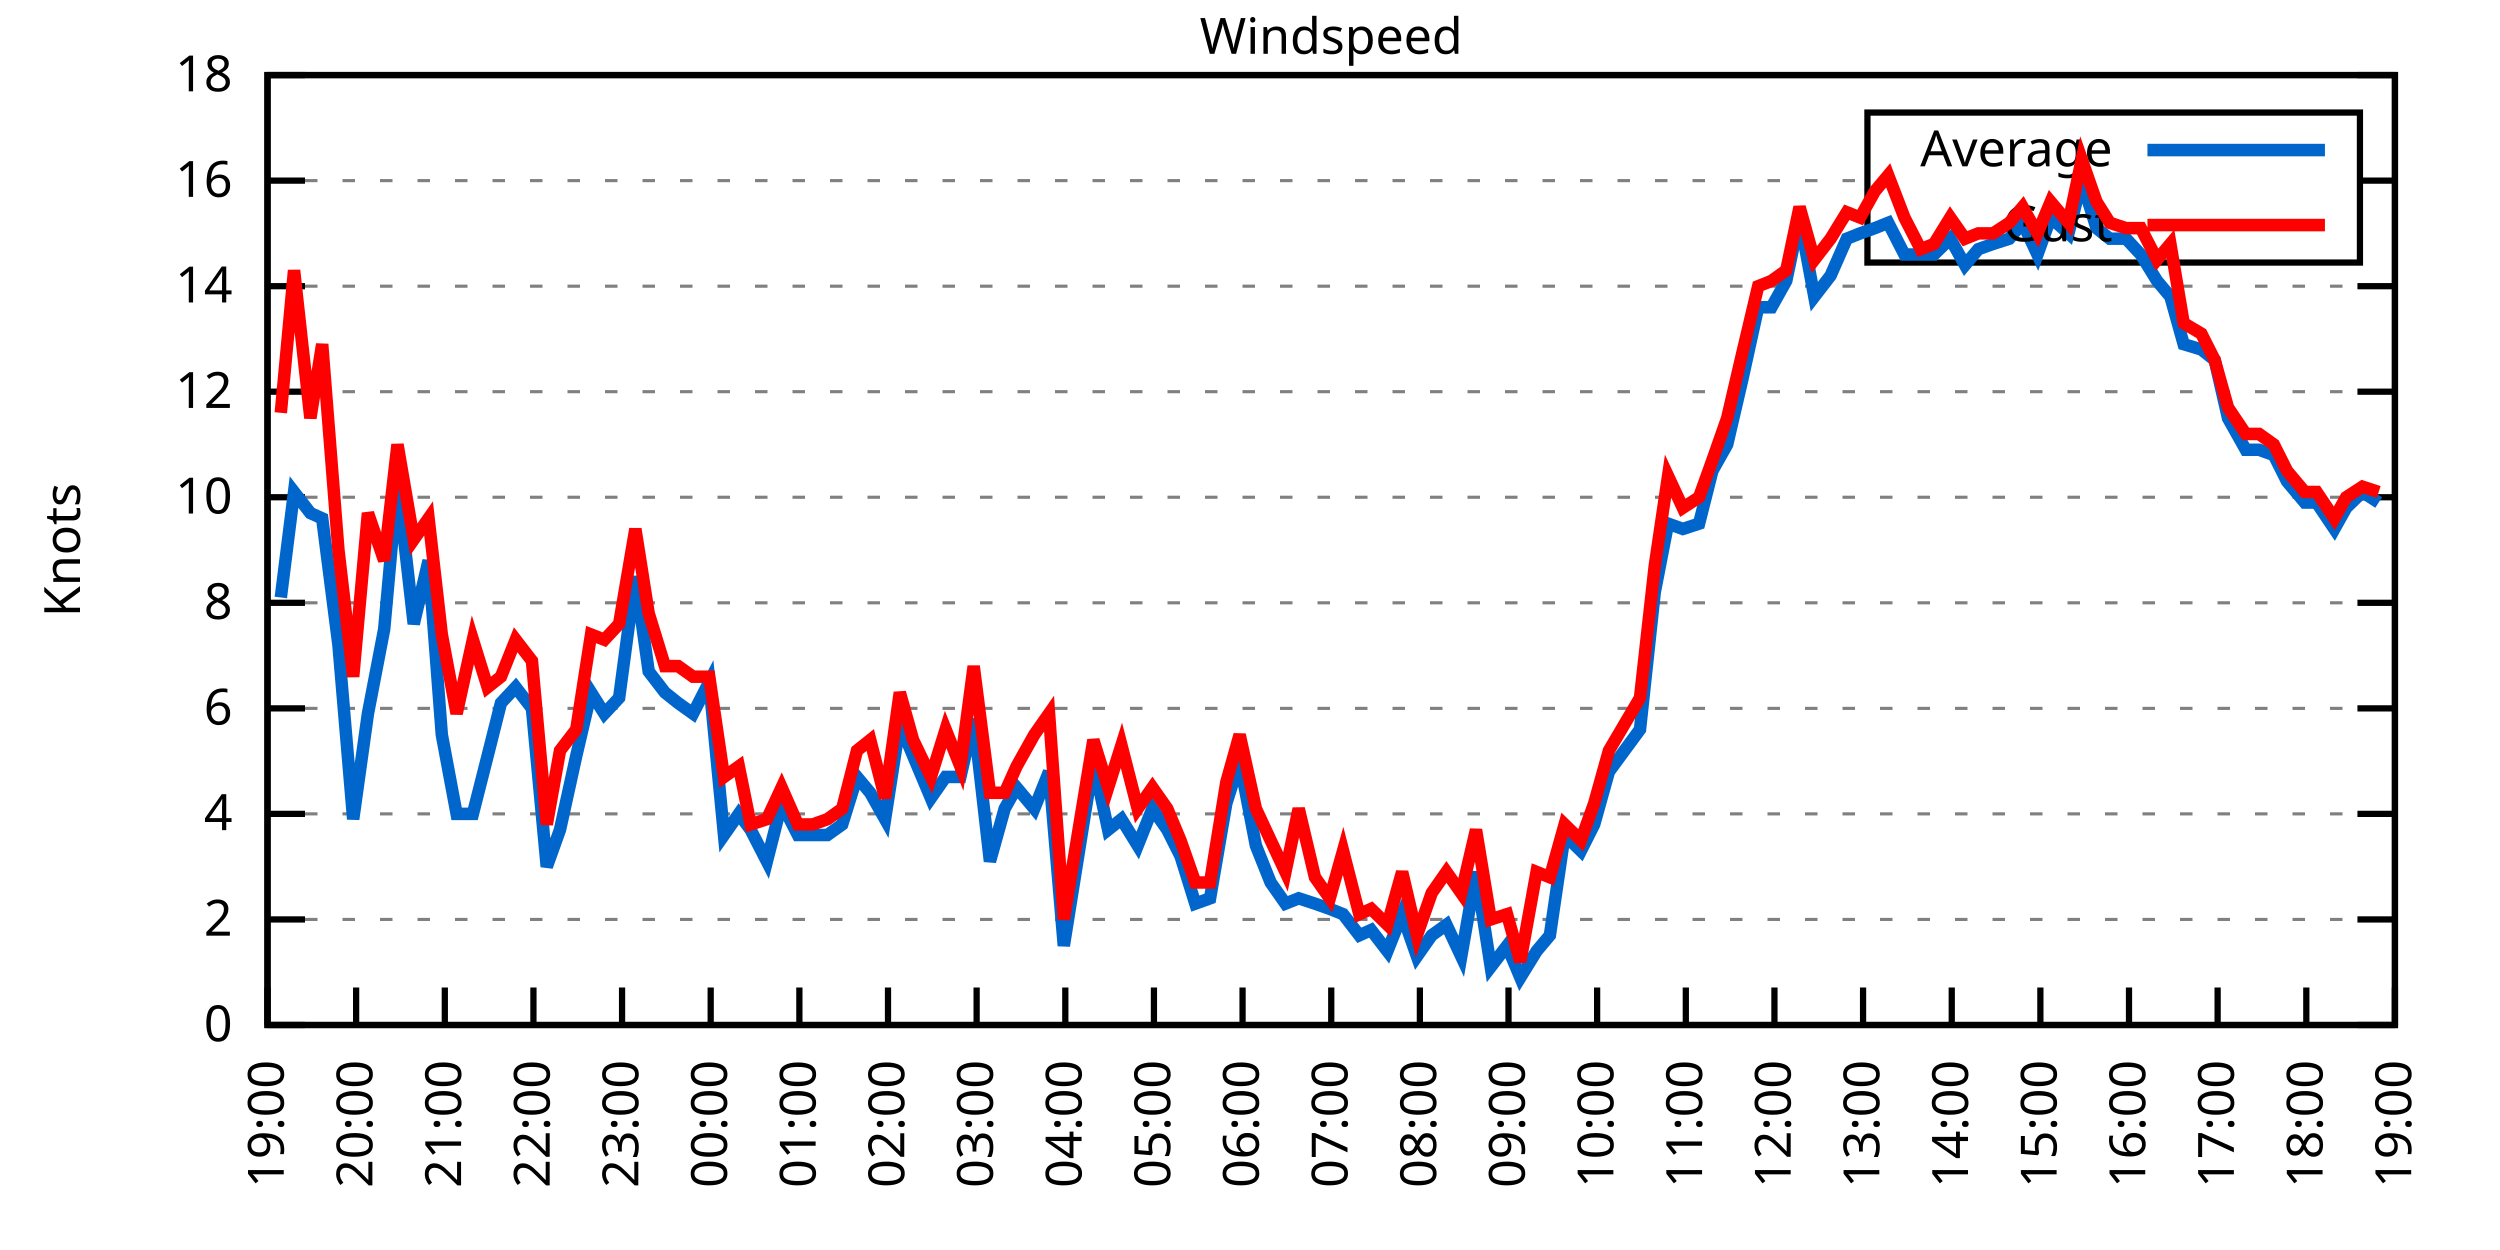
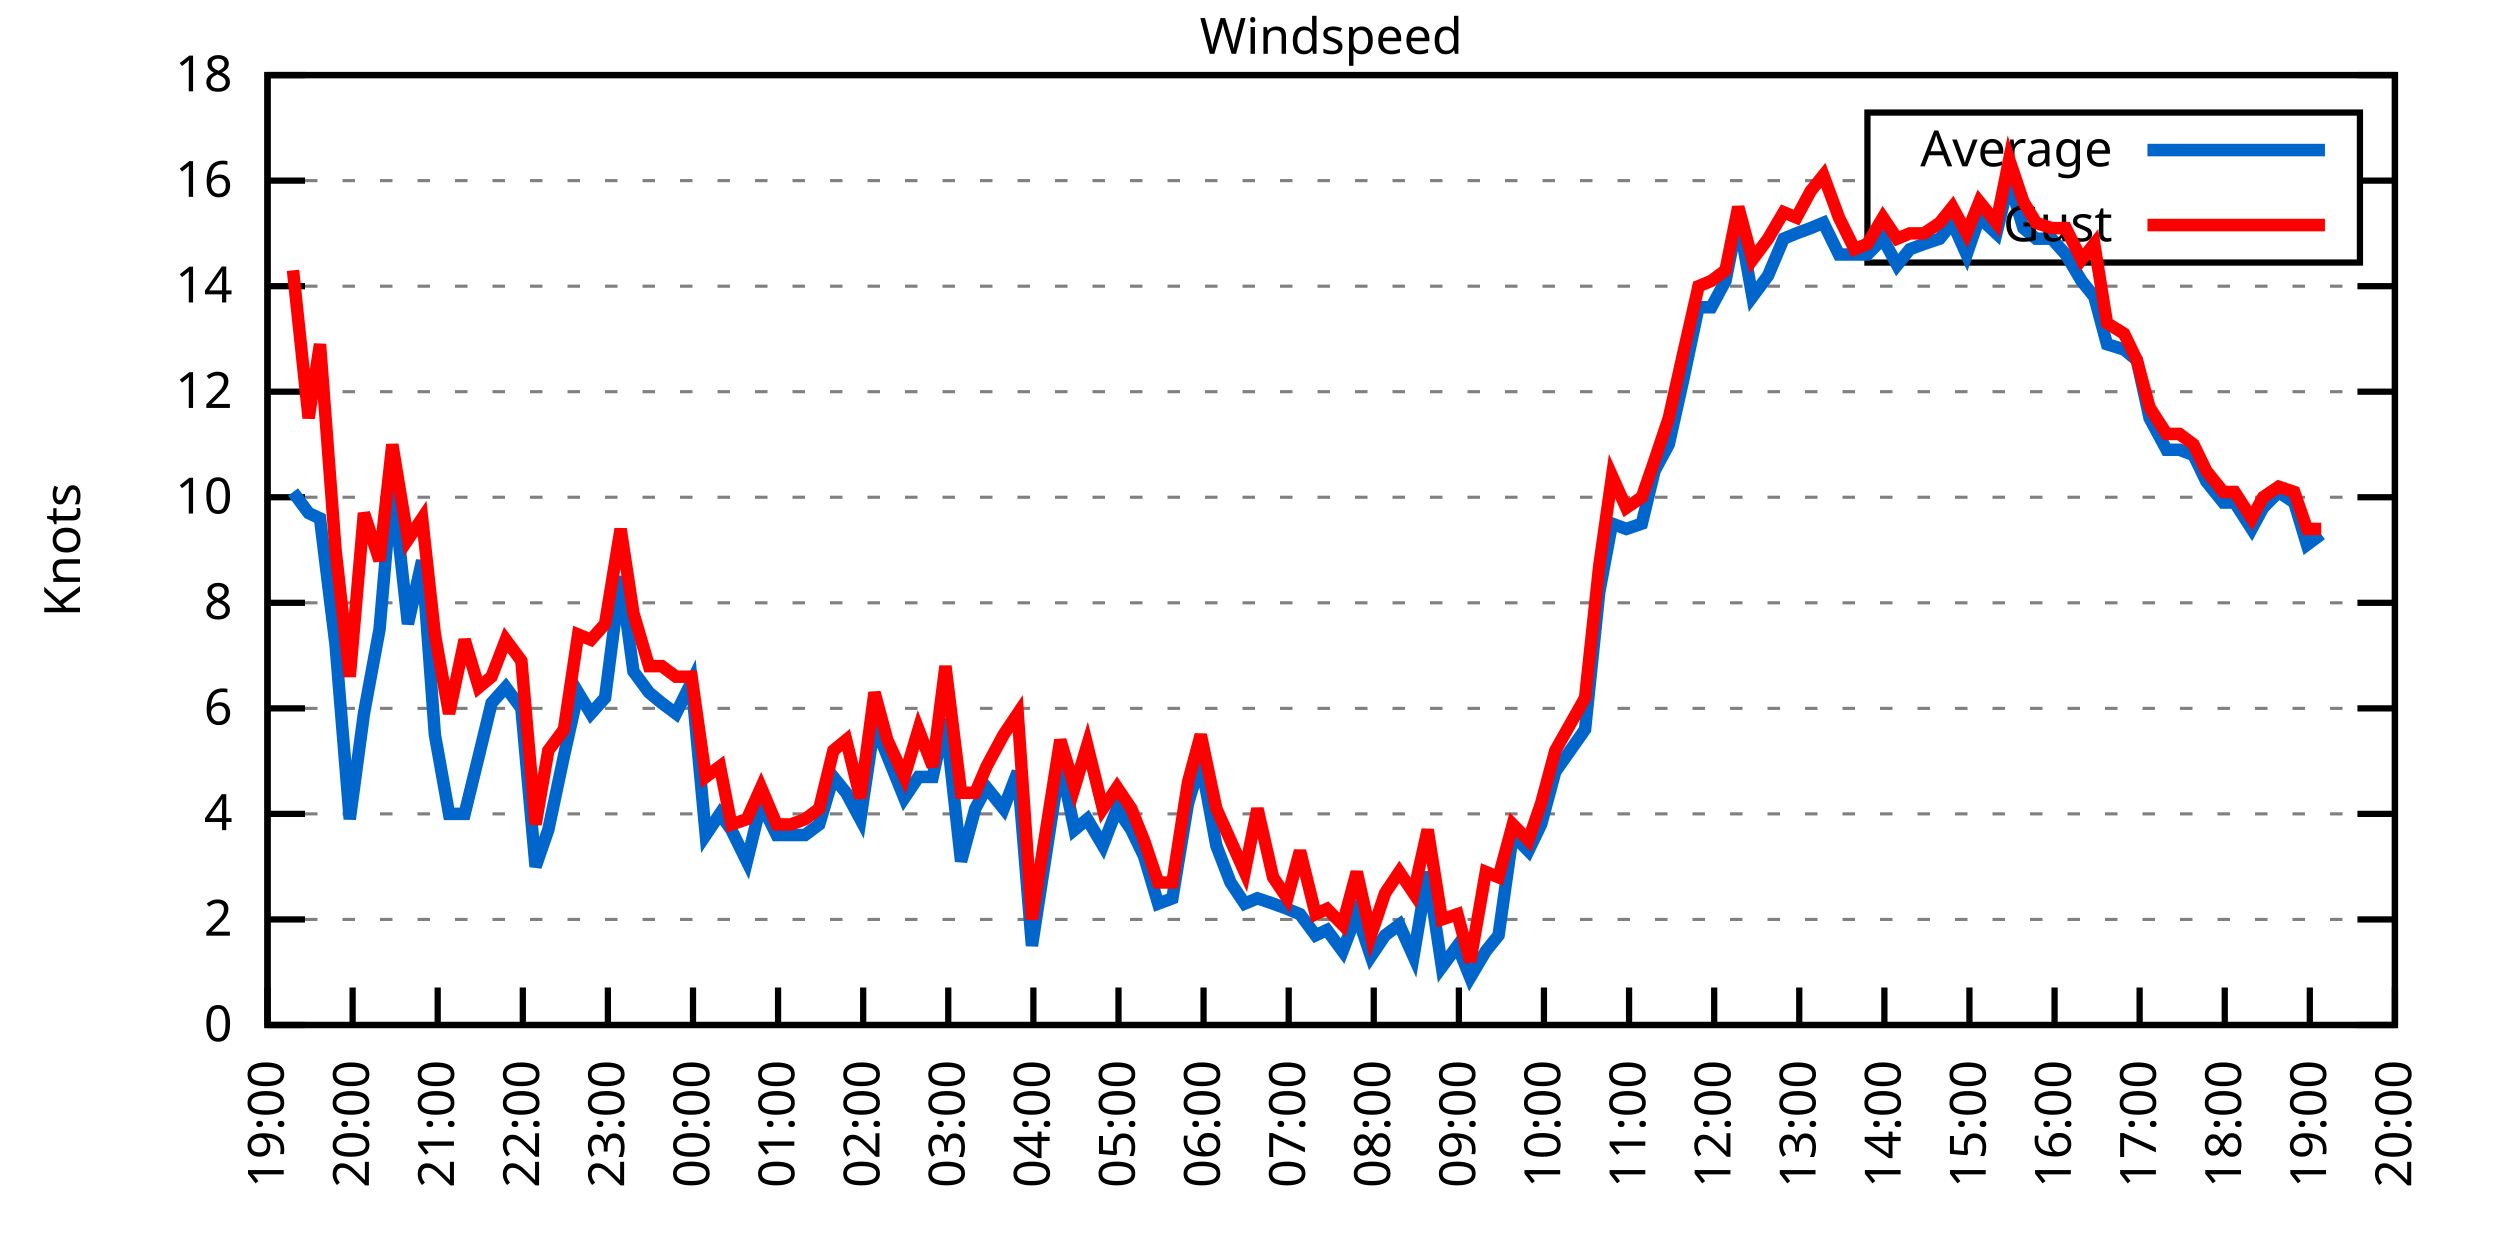
<svg xmlns="http://www.w3.org/2000/svg" xmlns:xlink="http://www.w3.org/1999/xlink" width="400" height="200" viewBox="0 0 400 200">
  <g id="gnuplot_canvas">
    <rect x="0" y="0" width="400" height="200" fill="none" />
    <defs>
      <circle id="gpDot" r="0.5" stroke-width="0.5" stroke="currentColor" />
      <path id="gpPt0" stroke-width="0.333" stroke="currentColor" d="M-1,0 h2 M0,-1 v2" />
      <path id="gpPt1" stroke-width="0.333" stroke="currentColor" d="M-1,-1 L1,1 M1,-1 L-1,1" />
      <path id="gpPt2" stroke-width="0.333" stroke="currentColor" d="M-1,0 L1,0 M0,-1 L0,1 M-1,-1 L1,1 M-1,1 L1,-1" />
      <rect id="gpPt3" stroke-width="0.333" stroke="currentColor" x="-1" y="-1" width="2" height="2" />
      <rect id="gpPt4" stroke-width="0.333" stroke="currentColor" fill="currentColor" x="-1" y="-1" width="2" height="2" />
      <circle id="gpPt5" stroke-width="0.333" stroke="currentColor" cx="0" cy="0" r="1" />
      <use xlink:href="#gpPt5" id="gpPt6" fill="currentColor" stroke="none" />
      <path id="gpPt7" stroke-width="0.333" stroke="currentColor" d="M0,-1.33 L-1.33,0.67 L1.33,0.67 z" />
      <use xlink:href="#gpPt7" id="gpPt8" fill="currentColor" stroke="none" />
      <use xlink:href="#gpPt7" id="gpPt9" stroke="currentColor" transform="rotate(180)" />
      <use xlink:href="#gpPt9" id="gpPt10" fill="currentColor" stroke="none" />
      <use xlink:href="#gpPt3" id="gpPt11" stroke="currentColor" transform="rotate(45)" />
      <use xlink:href="#gpPt11" id="gpPt12" fill="currentColor" stroke="none" />
      <path id="gpPt13" stroke-width="0.333" stroke="currentColor" d="M0,1.330 L1.265,0.411 L0.782,-1.067 L-0.782,-1.076 L-1.265,0.411 z" />
      <use xlink:href="#gpPt13" id="gpPt14" fill="currentColor" stroke="none" />
      <filter id="textbox" filterUnits="objectBoundingBox" x="0" y="0" height="1" width="1">
        <feFlood flood-color="white" flood-opacity="1" result="bgnd" />
        <feComposite in="SourceGraphic" in2="bgnd" operator="atop" />
      </filter>
      <filter id="greybox" filterUnits="objectBoundingBox" x="0" y="0" height="1" width="1">
        <feFlood flood-color="lightgrey" flood-opacity="1" result="grey" />
        <feComposite in="SourceGraphic" in2="grey" operator="atop" />
      </filter>
    </defs>
    <g fill="none" color="white" stroke="currentColor" stroke-width="1.00" stroke-linecap="butt" stroke-linejoin="miter">
</g>
    <g fill="none" color="black" stroke="currentColor" stroke-width="1.00" stroke-linecap="butt" stroke-linejoin="miter">
      <g stroke="none" shape-rendering="crispEdges">
        <polygon fill="rgb(255, 255, 255)" points="42.80,164.00 383.18,164.00 383.18,12.02 42.80,12.02 " />
      </g>
    </g>
    <g fill="none" color="black" stroke="currentColor" stroke-width="1.00" stroke-linecap="butt" stroke-linejoin="miter">
</g>
    <g fill="none" color="black" stroke="black" stroke-width="0.50" stroke-linecap="butt" stroke-linejoin="miter">
</g>
    <g fill="none" color="gray" stroke="currentColor" stroke-width="0.50" stroke-linecap="butt" stroke-linejoin="miter">
      <path stroke="gray" stroke-dasharray="2,4" class="gridline" d="M42.80,164.00 L383.19,164.00  " />
    </g>
    <g fill="none" color="gray" stroke="gray" stroke-width="1.00" stroke-linecap="butt" stroke-linejoin="miter">
</g>
    <g fill="none" color="black" stroke="currentColor" stroke-width="1.00" stroke-linecap="butt" stroke-linejoin="miter">
      <path stroke="black" d="M42.80,164.00 L48.80,164.00 M383.19,164.00 L377.19,164.00  " />
      <g transform="translate(37.20,166.60)" stroke="none" fill="black" font-family="Sans" font-size="8.00" text-anchor="end">
        <text>
          <tspan font-family="Sans"> 0</tspan>
        </text>
      </g>
    </g>
    <g fill="none" color="black" stroke="currentColor" stroke-width="1.00" stroke-linecap="butt" stroke-linejoin="miter">
</g>
    <g fill="none" color="black" stroke="black" stroke-width="0.50" stroke-linecap="butt" stroke-linejoin="miter">
</g>
    <g fill="none" color="gray" stroke="currentColor" stroke-width="0.50" stroke-linecap="butt" stroke-linejoin="miter">
      <path stroke="gray" stroke-dasharray="2,4" class="gridline" d="M42.80,147.11 L383.19,147.11  " />
    </g>
    <g fill="none" color="gray" stroke="gray" stroke-width="1.00" stroke-linecap="butt" stroke-linejoin="miter">
</g>
    <g fill="none" color="black" stroke="currentColor" stroke-width="1.00" stroke-linecap="butt" stroke-linejoin="miter">
      <path stroke="black" d="M42.80,147.11 L48.80,147.11 M383.19,147.11 L377.19,147.11  " />
      <g transform="translate(37.20,149.71)" stroke="none" fill="black" font-family="Sans" font-size="8.00" text-anchor="end">
        <text>
          <tspan font-family="Sans"> 2</tspan>
        </text>
      </g>
    </g>
    <g fill="none" color="black" stroke="currentColor" stroke-width="1.00" stroke-linecap="butt" stroke-linejoin="miter">
</g>
    <g fill="none" color="black" stroke="black" stroke-width="0.50" stroke-linecap="butt" stroke-linejoin="miter">
</g>
    <g fill="none" color="gray" stroke="currentColor" stroke-width="0.50" stroke-linecap="butt" stroke-linejoin="miter">
      <path stroke="gray" stroke-dasharray="2,4" class="gridline" d="M42.80,130.22 L383.19,130.22  " />
    </g>
    <g fill="none" color="gray" stroke="gray" stroke-width="1.00" stroke-linecap="butt" stroke-linejoin="miter">
</g>
    <g fill="none" color="black" stroke="currentColor" stroke-width="1.00" stroke-linecap="butt" stroke-linejoin="miter">
      <path stroke="black" d="M42.80,130.22 L48.80,130.22 M383.19,130.22 L377.19,130.22  " />
      <g transform="translate(37.20,132.82)" stroke="none" fill="black" font-family="Sans" font-size="8.00" text-anchor="end">
        <text>
          <tspan font-family="Sans"> 4</tspan>
        </text>
      </g>
    </g>
    <g fill="none" color="black" stroke="currentColor" stroke-width="1.00" stroke-linecap="butt" stroke-linejoin="miter">
</g>
    <g fill="none" color="black" stroke="black" stroke-width="0.50" stroke-linecap="butt" stroke-linejoin="miter">
</g>
    <g fill="none" color="gray" stroke="currentColor" stroke-width="0.50" stroke-linecap="butt" stroke-linejoin="miter">
      <path stroke="gray" stroke-dasharray="2,4" class="gridline" d="M42.80,113.34 L383.19,113.34  " />
    </g>
    <g fill="none" color="gray" stroke="gray" stroke-width="1.00" stroke-linecap="butt" stroke-linejoin="miter">
</g>
    <g fill="none" color="black" stroke="currentColor" stroke-width="1.00" stroke-linecap="butt" stroke-linejoin="miter">
      <path stroke="black" d="M42.80,113.34 L48.80,113.34 M383.19,113.34 L377.19,113.34  " />
      <g transform="translate(37.20,115.94)" stroke="none" fill="black" font-family="Sans" font-size="8.00" text-anchor="end">
        <text>
          <tspan font-family="Sans"> 6</tspan>
        </text>
      </g>
    </g>
    <g fill="none" color="black" stroke="currentColor" stroke-width="1.00" stroke-linecap="butt" stroke-linejoin="miter">
</g>
    <g fill="none" color="black" stroke="black" stroke-width="0.50" stroke-linecap="butt" stroke-linejoin="miter">
</g>
    <g fill="none" color="gray" stroke="currentColor" stroke-width="0.50" stroke-linecap="butt" stroke-linejoin="miter">
      <path stroke="gray" stroke-dasharray="2,4" class="gridline" d="M42.80,96.45 L383.19,96.45  " />
    </g>
    <g fill="none" color="gray" stroke="gray" stroke-width="1.00" stroke-linecap="butt" stroke-linejoin="miter">
</g>
    <g fill="none" color="black" stroke="currentColor" stroke-width="1.00" stroke-linecap="butt" stroke-linejoin="miter">
      <path stroke="black" d="M42.80,96.45 L48.80,96.45 M383.19,96.45 L377.19,96.45  " />
      <g transform="translate(37.20,99.05)" stroke="none" fill="black" font-family="Sans" font-size="8.00" text-anchor="end">
        <text>
          <tspan font-family="Sans"> 8</tspan>
        </text>
      </g>
    </g>
    <g fill="none" color="black" stroke="currentColor" stroke-width="1.00" stroke-linecap="butt" stroke-linejoin="miter">
</g>
    <g fill="none" color="black" stroke="black" stroke-width="0.50" stroke-linecap="butt" stroke-linejoin="miter">
</g>
    <g fill="none" color="gray" stroke="currentColor" stroke-width="0.50" stroke-linecap="butt" stroke-linejoin="miter">
      <path stroke="gray" stroke-dasharray="2,4" class="gridline" d="M42.80,79.56 L383.19,79.56  " />
    </g>
    <g fill="none" color="gray" stroke="gray" stroke-width="1.00" stroke-linecap="butt" stroke-linejoin="miter">
</g>
    <g fill="none" color="black" stroke="currentColor" stroke-width="1.00" stroke-linecap="butt" stroke-linejoin="miter">
      <path stroke="black" d="M42.80,79.56 L48.80,79.56 M383.19,79.56 L377.19,79.56  " />
      <g transform="translate(37.20,82.16)" stroke="none" fill="black" font-family="Sans" font-size="8.00" text-anchor="end">
        <text>
          <tspan font-family="Sans"> 10</tspan>
        </text>
      </g>
    </g>
    <g fill="none" color="black" stroke="currentColor" stroke-width="1.00" stroke-linecap="butt" stroke-linejoin="miter">
</g>
    <g fill="none" color="black" stroke="black" stroke-width="0.50" stroke-linecap="butt" stroke-linejoin="miter">
</g>
    <g fill="none" color="gray" stroke="currentColor" stroke-width="0.50" stroke-linecap="butt" stroke-linejoin="miter">
      <path stroke="gray" stroke-dasharray="2,4" class="gridline" d="M42.80,62.67 L383.19,62.67  " />
    </g>
    <g fill="none" color="gray" stroke="gray" stroke-width="1.00" stroke-linecap="butt" stroke-linejoin="miter">
</g>
    <g fill="none" color="black" stroke="currentColor" stroke-width="1.00" stroke-linecap="butt" stroke-linejoin="miter">
      <path stroke="black" d="M42.80,62.67 L48.80,62.67 M383.19,62.67 L377.19,62.67  " />
      <g transform="translate(37.20,65.27)" stroke="none" fill="black" font-family="Sans" font-size="8.00" text-anchor="end">
        <text>
          <tspan font-family="Sans"> 12</tspan>
        </text>
      </g>
    </g>
    <g fill="none" color="black" stroke="currentColor" stroke-width="1.00" stroke-linecap="butt" stroke-linejoin="miter">
</g>
    <g fill="none" color="black" stroke="black" stroke-width="0.50" stroke-linecap="butt" stroke-linejoin="miter">
</g>
    <g fill="none" color="gray" stroke="currentColor" stroke-width="0.50" stroke-linecap="butt" stroke-linejoin="miter">
      <path stroke="gray" stroke-dasharray="2,4" class="gridline" d="M42.80,45.79 L383.19,45.79  " />
    </g>
    <g fill="none" color="gray" stroke="gray" stroke-width="1.00" stroke-linecap="butt" stroke-linejoin="miter">
</g>
    <g fill="none" color="black" stroke="currentColor" stroke-width="1.00" stroke-linecap="butt" stroke-linejoin="miter">
      <path stroke="black" d="M42.80,45.79 L48.80,45.79 M383.19,45.79 L377.19,45.79  " />
      <g transform="translate(37.20,48.39)" stroke="none" fill="black" font-family="Sans" font-size="8.00" text-anchor="end">
        <text>
          <tspan font-family="Sans"> 14</tspan>
        </text>
      </g>
    </g>
    <g fill="none" color="black" stroke="currentColor" stroke-width="1.00" stroke-linecap="butt" stroke-linejoin="miter">
</g>
    <g fill="none" color="black" stroke="black" stroke-width="0.50" stroke-linecap="butt" stroke-linejoin="miter">
</g>
    <g fill="none" color="gray" stroke="currentColor" stroke-width="0.50" stroke-linecap="butt" stroke-linejoin="miter">
      <path stroke="gray" stroke-dasharray="2,4" class="gridline" d="M42.80,28.90 L298.79,28.90 M377.59,28.90 L383.19,28.90  " />
    </g>
    <g fill="none" color="gray" stroke="gray" stroke-width="1.00" stroke-linecap="butt" stroke-linejoin="miter">
</g>
    <g fill="none" color="black" stroke="currentColor" stroke-width="1.00" stroke-linecap="butt" stroke-linejoin="miter">
      <path stroke="black" d="M42.80,28.90 L48.80,28.90 M383.19,28.90 L377.19,28.90  " />
      <g transform="translate(37.20,31.50)" stroke="none" fill="black" font-family="Sans" font-size="8.00" text-anchor="end">
        <text>
          <tspan font-family="Sans"> 16</tspan>
        </text>
      </g>
    </g>
    <g fill="none" color="black" stroke="currentColor" stroke-width="1.00" stroke-linecap="butt" stroke-linejoin="miter">
</g>
    <g fill="none" color="black" stroke="black" stroke-width="0.50" stroke-linecap="butt" stroke-linejoin="miter">
</g>
    <g fill="none" color="gray" stroke="currentColor" stroke-width="0.50" stroke-linecap="butt" stroke-linejoin="miter">
      <path stroke="gray" stroke-dasharray="2,4" class="gridline" d="M42.80,12.01 L383.19,12.01  " />
    </g>
    <g fill="none" color="gray" stroke="gray" stroke-width="1.00" stroke-linecap="butt" stroke-linejoin="miter">
</g>
    <g fill="none" color="black" stroke="currentColor" stroke-width="1.00" stroke-linecap="butt" stroke-linejoin="miter">
      <path stroke="black" d="M42.80,12.01 L48.80,12.01 M383.19,12.01 L377.19,12.01  " />
      <g transform="translate(37.20,14.61)" stroke="none" fill="black" font-family="Sans" font-size="8.00" text-anchor="end">
        <text>
          <tspan font-family="Sans"> 18</tspan>
        </text>
      </g>
    </g>
    <g fill="none" color="black" stroke="currentColor" stroke-width="1.00" stroke-linecap="butt" stroke-linejoin="miter">
      <path stroke="black" d="M42.80,164.00 L42.80,158.00  " />
      <g transform="translate(45.40,169.60) rotate(270.00)" stroke="none" fill="black" font-family="Sans" font-size="8.00" text-anchor="end">
        <text>
          <tspan font-family="Sans">19:00</tspan>
        </text>
      </g>
    </g>
    <g fill="none" color="black" stroke="currentColor" stroke-width="1.00" stroke-linecap="butt" stroke-linejoin="miter">
-       <path stroke="black" d="M56.98,164.00 L56.98,158.00  " />
-       <g transform="translate(59.58,169.60) rotate(270.00)" stroke="none" fill="black" font-family="Sans" font-size="8.00" text-anchor="end">
+       <path stroke="black" d="M56.42,164.00 L56.42,158.00  " />
+       <g transform="translate(59.02,169.60) rotate(270.00)" stroke="none" fill="black" font-family="Sans" font-size="8.00" text-anchor="end">
        <text>
          <tspan font-family="Sans">20:00</tspan>
        </text>
      </g>
    </g>
    <g fill="none" color="black" stroke="currentColor" stroke-width="1.00" stroke-linecap="butt" stroke-linejoin="miter">
-       <path stroke="black" d="M71.17,164.00 L71.17,158.00  " />
-       <g transform="translate(73.77,169.60) rotate(270.00)" stroke="none" fill="black" font-family="Sans" font-size="8.00" text-anchor="end">
+       <path stroke="black" d="M70.03,164.00 L70.03,158.00  " />
+       <g transform="translate(72.63,169.60) rotate(270.00)" stroke="none" fill="black" font-family="Sans" font-size="8.00" text-anchor="end">
        <text>
          <tspan font-family="Sans">21:00</tspan>
        </text>
      </g>
    </g>
    <g fill="none" color="black" stroke="currentColor" stroke-width="1.00" stroke-linecap="butt" stroke-linejoin="miter">
-       <path stroke="black" d="M85.35,164.00 L85.35,158.00  " />
-       <g transform="translate(87.95,169.60) rotate(270.00)" stroke="none" fill="black" font-family="Sans" font-size="8.00" text-anchor="end">
+       <path stroke="black" d="M83.65,164.00 L83.65,158.00  " />
+       <g transform="translate(86.25,169.60) rotate(270.00)" stroke="none" fill="black" font-family="Sans" font-size="8.00" text-anchor="end">
        <text>
          <tspan font-family="Sans">22:00</tspan>
        </text>
      </g>
    </g>
    <g fill="none" color="black" stroke="currentColor" stroke-width="1.00" stroke-linecap="butt" stroke-linejoin="miter">
-       <path stroke="black" d="M99.53,164.00 L99.53,158.00  " />
-       <g transform="translate(102.13,169.60) rotate(270.00)" stroke="none" fill="black" font-family="Sans" font-size="8.00" text-anchor="end">
+       <path stroke="black" d="M97.26,164.00 L97.26,158.00  " />
+       <g transform="translate(99.86,169.60) rotate(270.00)" stroke="none" fill="black" font-family="Sans" font-size="8.00" text-anchor="end">
        <text>
          <tspan font-family="Sans">23:00</tspan>
        </text>
      </g>
    </g>
    <g fill="none" color="black" stroke="currentColor" stroke-width="1.00" stroke-linecap="butt" stroke-linejoin="miter">
-       <path stroke="black" d="M113.71,164.00 L113.71,158.00  " />
-       <g transform="translate(116.31,169.60) rotate(270.00)" stroke="none" fill="black" font-family="Sans" font-size="8.00" text-anchor="end">
+       <path stroke="black" d="M110.88,164.00 L110.88,158.00  " />
+       <g transform="translate(113.48,169.60) rotate(270.00)" stroke="none" fill="black" font-family="Sans" font-size="8.00" text-anchor="end">
        <text>
          <tspan font-family="Sans">00:00</tspan>
        </text>
      </g>
    </g>
    <g fill="none" color="black" stroke="currentColor" stroke-width="1.00" stroke-linecap="butt" stroke-linejoin="miter">
-       <path stroke="black" d="M127.90,164.00 L127.90,158.00  " />
-       <g transform="translate(130.50,169.60) rotate(270.00)" stroke="none" fill="black" font-family="Sans" font-size="8.00" text-anchor="end">
+       <path stroke="black" d="M124.49,164.00 L124.49,158.00  " />
+       <g transform="translate(127.09,169.60) rotate(270.00)" stroke="none" fill="black" font-family="Sans" font-size="8.00" text-anchor="end">
        <text>
          <tspan font-family="Sans">01:00</tspan>
        </text>
      </g>
    </g>
    <g fill="none" color="black" stroke="currentColor" stroke-width="1.00" stroke-linecap="butt" stroke-linejoin="miter">
-       <path stroke="black" d="M142.08,164.00 L142.08,158.00  " />
-       <g transform="translate(144.68,169.60) rotate(270.00)" stroke="none" fill="black" font-family="Sans" font-size="8.00" text-anchor="end">
+       <path stroke="black" d="M138.11,164.00 L138.11,158.00  " />
+       <g transform="translate(140.71,169.60) rotate(270.00)" stroke="none" fill="black" font-family="Sans" font-size="8.00" text-anchor="end">
        <text>
          <tspan font-family="Sans">02:00</tspan>
        </text>
      </g>
    </g>
    <g fill="none" color="black" stroke="currentColor" stroke-width="1.00" stroke-linecap="butt" stroke-linejoin="miter">
-       <path stroke="black" d="M156.26,164.00 L156.26,158.00  " />
-       <g transform="translate(158.86,169.60) rotate(270.00)" stroke="none" fill="black" font-family="Sans" font-size="8.00" text-anchor="end">
+       <path stroke="black" d="M151.72,164.00 L151.72,158.00  " />
+       <g transform="translate(154.32,169.60) rotate(270.00)" stroke="none" fill="black" font-family="Sans" font-size="8.00" text-anchor="end">
        <text>
          <tspan font-family="Sans">03:00</tspan>
        </text>
      </g>
    </g>
    <g fill="none" color="black" stroke="currentColor" stroke-width="1.00" stroke-linecap="butt" stroke-linejoin="miter">
-       <path stroke="black" d="M170.45,164.00 L170.45,158.00  " />
-       <g transform="translate(173.05,169.60) rotate(270.00)" stroke="none" fill="black" font-family="Sans" font-size="8.00" text-anchor="end">
+       <path stroke="black" d="M165.34,164.00 L165.34,158.00  " />
+       <g transform="translate(167.94,169.60) rotate(270.00)" stroke="none" fill="black" font-family="Sans" font-size="8.00" text-anchor="end">
        <text>
          <tspan font-family="Sans">04:00</tspan>
        </text>
      </g>
    </g>
    <g fill="none" color="black" stroke="currentColor" stroke-width="1.00" stroke-linecap="butt" stroke-linejoin="miter">
-       <path stroke="black" d="M184.63,164.00 L184.63,158.00  " />
-       <g transform="translate(187.23,169.60) rotate(270.00)" stroke="none" fill="black" font-family="Sans" font-size="8.00" text-anchor="end">
+       <path stroke="black" d="M178.96,164.00 L178.96,158.00  " />
+       <g transform="translate(181.56,169.60) rotate(270.00)" stroke="none" fill="black" font-family="Sans" font-size="8.00" text-anchor="end">
        <text>
          <tspan font-family="Sans">05:00</tspan>
        </text>
      </g>
    </g>
    <g fill="none" color="black" stroke="currentColor" stroke-width="1.00" stroke-linecap="butt" stroke-linejoin="miter">
-       <path stroke="black" d="M198.81,164.00 L198.81,158.00  " />
-       <g transform="translate(201.41,169.60) rotate(270.00)" stroke="none" fill="black" font-family="Sans" font-size="8.00" text-anchor="end">
+       <path stroke="black" d="M192.57,164.00 L192.57,158.00  " />
+       <g transform="translate(195.17,169.60) rotate(270.00)" stroke="none" fill="black" font-family="Sans" font-size="8.00" text-anchor="end">
        <text>
          <tspan font-family="Sans">06:00</tspan>
        </text>
      </g>
    </g>
    <g fill="none" color="black" stroke="currentColor" stroke-width="1.00" stroke-linecap="butt" stroke-linejoin="miter">
-       <path stroke="black" d="M213.00,164.00 L213.00,158.00  " />
-       <g transform="translate(215.60,169.60) rotate(270.00)" stroke="none" fill="black" font-family="Sans" font-size="8.00" text-anchor="end">
+       <path stroke="black" d="M206.19,164.00 L206.19,158.00  " />
+       <g transform="translate(208.79,169.60) rotate(270.00)" stroke="none" fill="black" font-family="Sans" font-size="8.00" text-anchor="end">
        <text>
          <tspan font-family="Sans">07:00</tspan>
        </text>
      </g>
    </g>
    <g fill="none" color="black" stroke="currentColor" stroke-width="1.00" stroke-linecap="butt" stroke-linejoin="miter">
-       <path stroke="black" d="M227.18,164.00 L227.18,158.00  " />
-       <g transform="translate(229.78,169.60) rotate(270.00)" stroke="none" fill="black" font-family="Sans" font-size="8.00" text-anchor="end">
+       <path stroke="black" d="M219.80,164.00 L219.80,158.00  " />
+       <g transform="translate(222.40,169.60) rotate(270.00)" stroke="none" fill="black" font-family="Sans" font-size="8.00" text-anchor="end">
        <text>
          <tspan font-family="Sans">08:00</tspan>
        </text>
      </g>
    </g>
    <g fill="none" color="black" stroke="currentColor" stroke-width="1.00" stroke-linecap="butt" stroke-linejoin="miter">
-       <path stroke="black" d="M241.36,164.00 L241.36,158.00  " />
-       <g transform="translate(243.96,169.60) rotate(270.00)" stroke="none" fill="black" font-family="Sans" font-size="8.00" text-anchor="end">
+       <path stroke="black" d="M233.42,164.00 L233.42,158.00  " />
+       <g transform="translate(236.02,169.60) rotate(270.00)" stroke="none" fill="black" font-family="Sans" font-size="8.00" text-anchor="end">
        <text>
          <tspan font-family="Sans">09:00</tspan>
        </text>
      </g>
    </g>
    <g fill="none" color="black" stroke="currentColor" stroke-width="1.00" stroke-linecap="butt" stroke-linejoin="miter">
-       <path stroke="black" d="M255.54,164.00 L255.54,158.00  " />
-       <g transform="translate(258.14,169.60) rotate(270.00)" stroke="none" fill="black" font-family="Sans" font-size="8.00" text-anchor="end">
+       <path stroke="black" d="M247.03,164.00 L247.03,158.00  " />
+       <g transform="translate(249.63,169.60) rotate(270.00)" stroke="none" fill="black" font-family="Sans" font-size="8.00" text-anchor="end">
        <text>
          <tspan font-family="Sans">10:00</tspan>
        </text>
      </g>
    </g>
    <g fill="none" color="black" stroke="currentColor" stroke-width="1.00" stroke-linecap="butt" stroke-linejoin="miter">
-       <path stroke="black" d="M269.73,164.00 L269.73,158.00  " />
-       <g transform="translate(272.33,169.60) rotate(270.00)" stroke="none" fill="black" font-family="Sans" font-size="8.00" text-anchor="end">
+       <path stroke="black" d="M260.65,164.00 L260.65,158.00  " />
+       <g transform="translate(263.25,169.60) rotate(270.00)" stroke="none" fill="black" font-family="Sans" font-size="8.00" text-anchor="end">
        <text>
          <tspan font-family="Sans">11:00</tspan>
        </text>
      </g>
    </g>
    <g fill="none" color="black" stroke="currentColor" stroke-width="1.00" stroke-linecap="butt" stroke-linejoin="miter">
-       <path stroke="black" d="M283.91,164.00 L283.91,158.00  " />
-       <g transform="translate(286.51,169.60) rotate(270.00)" stroke="none" fill="black" font-family="Sans" font-size="8.00" text-anchor="end">
+       <path stroke="black" d="M274.27,164.00 L274.27,158.00  " />
+       <g transform="translate(276.87,169.60) rotate(270.00)" stroke="none" fill="black" font-family="Sans" font-size="8.00" text-anchor="end">
        <text>
          <tspan font-family="Sans">12:00</tspan>
        </text>
      </g>
    </g>
    <g fill="none" color="black" stroke="currentColor" stroke-width="1.00" stroke-linecap="butt" stroke-linejoin="miter">
-       <path stroke="black" d="M298.09,164.00 L298.09,158.00  " />
-       <g transform="translate(300.69,169.60) rotate(270.00)" stroke="none" fill="black" font-family="Sans" font-size="8.00" text-anchor="end">
+       <path stroke="black" d="M287.88,164.00 L287.88,158.00  " />
+       <g transform="translate(290.48,169.60) rotate(270.00)" stroke="none" fill="black" font-family="Sans" font-size="8.00" text-anchor="end">
        <text>
          <tspan font-family="Sans">13:00</tspan>
        </text>
      </g>
    </g>
    <g fill="none" color="black" stroke="currentColor" stroke-width="1.00" stroke-linecap="butt" stroke-linejoin="miter">
-       <path stroke="black" d="M312.28,164.00 L312.28,158.00  " />
-       <g transform="translate(314.88,169.60) rotate(270.00)" stroke="none" fill="black" font-family="Sans" font-size="8.00" text-anchor="end">
+       <path stroke="black" d="M301.50,164.00 L301.50,158.00  " />
+       <g transform="translate(304.10,169.60) rotate(270.00)" stroke="none" fill="black" font-family="Sans" font-size="8.00" text-anchor="end">
        <text>
          <tspan font-family="Sans">14:00</tspan>
        </text>
      </g>
    </g>
    <g fill="none" color="black" stroke="currentColor" stroke-width="1.00" stroke-linecap="butt" stroke-linejoin="miter">
-       <path stroke="black" d="M326.46,164.00 L326.46,158.00  " />
-       <g transform="translate(329.06,169.60) rotate(270.00)" stroke="none" fill="black" font-family="Sans" font-size="8.00" text-anchor="end">
+       <path stroke="black" d="M315.11,164.00 L315.11,158.00  " />
+       <g transform="translate(317.71,169.60) rotate(270.00)" stroke="none" fill="black" font-family="Sans" font-size="8.00" text-anchor="end">
        <text>
          <tspan font-family="Sans">15:00</tspan>
        </text>
      </g>
    </g>
    <g fill="none" color="black" stroke="currentColor" stroke-width="1.00" stroke-linecap="butt" stroke-linejoin="miter">
-       <path stroke="black" d="M340.64,164.00 L340.64,158.00  " />
-       <g transform="translate(343.24,169.60) rotate(270.00)" stroke="none" fill="black" font-family="Sans" font-size="8.00" text-anchor="end">
+       <path stroke="black" d="M328.73,164.00 L328.73,158.00  " />
+       <g transform="translate(331.33,169.60) rotate(270.00)" stroke="none" fill="black" font-family="Sans" font-size="8.00" text-anchor="end">
        <text>
          <tspan font-family="Sans">16:00</tspan>
        </text>
      </g>
    </g>
    <g fill="none" color="black" stroke="currentColor" stroke-width="1.00" stroke-linecap="butt" stroke-linejoin="miter">
-       <path stroke="black" d="M354.82,164.00 L354.82,158.00  " />
-       <g transform="translate(357.42,169.60) rotate(270.00)" stroke="none" fill="black" font-family="Sans" font-size="8.00" text-anchor="end">
+       <path stroke="black" d="M342.34,164.00 L342.34,158.00  " />
+       <g transform="translate(344.94,169.60) rotate(270.00)" stroke="none" fill="black" font-family="Sans" font-size="8.00" text-anchor="end">
        <text>
          <tspan font-family="Sans">17:00</tspan>
        </text>
      </g>
    </g>
    <g fill="none" color="black" stroke="currentColor" stroke-width="1.00" stroke-linecap="butt" stroke-linejoin="miter">
-       <path stroke="black" d="M369.01,164.00 L369.01,158.00  " />
-       <g transform="translate(371.61,169.60) rotate(270.00)" stroke="none" fill="black" font-family="Sans" font-size="8.00" text-anchor="end">
+       <path stroke="black" d="M355.96,164.00 L355.96,158.00  " />
+       <g transform="translate(358.56,169.60) rotate(270.00)" stroke="none" fill="black" font-family="Sans" font-size="8.00" text-anchor="end">
        <text>
          <tspan font-family="Sans">18:00</tspan>
+         </text>
+       </g>
+     </g>
+     <g fill="none" color="black" stroke="currentColor" stroke-width="1.00" stroke-linecap="butt" stroke-linejoin="miter">
+       <path stroke="black" d="M369.57,164.00 L369.57,158.00  " />
+       <g transform="translate(372.17,169.60) rotate(270.00)" stroke="none" fill="black" font-family="Sans" font-size="8.00" text-anchor="end">
+         <text>
+           <tspan font-family="Sans">19:00</tspan>
        </text>
      </g>
    </g>
    <g fill="none" color="black" stroke="currentColor" stroke-width="1.00" stroke-linecap="butt" stroke-linejoin="miter">
      <path stroke="black" d="M383.19,164.00 L383.19,158.00  " />
      <g transform="translate(385.79,169.60) rotate(270.00)" stroke="none" fill="black" font-family="Sans" font-size="8.00" text-anchor="end">
        <text>
-           <tspan font-family="Sans">19:00</tspan>
+           <tspan font-family="Sans">20:00</tspan>
        </text>
      </g>
    </g>
    <g fill="none" color="black" stroke="currentColor" stroke-width="1.00" stroke-linecap="butt" stroke-linejoin="miter">
</g>
    <g fill="none" color="black" stroke="currentColor" stroke-width="1.00" stroke-linecap="butt" stroke-linejoin="miter">
      <path stroke="black" d="M42.80,12.01 L42.80,164.00 L383.19,164.00 L383.19,12.01 L42.80,12.01 Z  " />
    </g>
    <g fill="none" color="black" stroke="currentColor" stroke-width="1.00" stroke-linecap="butt" stroke-linejoin="miter">
</g>
    <g fill="none" color="black" stroke="currentColor" stroke-width="1.00" stroke-linecap="butt" stroke-linejoin="miter">
      <path stroke="black" d="M298.79,42.01 L298.79,18.01 L377.59,18.01 L377.59,42.01 L298.79,42.01 Z  " />
    </g>
    <g id="Windspeed_plot_1">
      <g fill="none" color="white" stroke="black" stroke-width="2.00" stroke-linecap="butt" stroke-linejoin="miter">
</g>
      <g fill="none" color="black" stroke="currentColor" stroke-width="2.00" stroke-linecap="butt" stroke-linejoin="miter">
        <g transform="translate(337.99,26.61)" stroke="none" fill="black" font-family="Sans" font-size="8.00" text-anchor="end">
          <text>
            <tspan font-family="Sans">Average</tspan>
          </text>
        </g>
      </g>
      <g fill="none" color="black" stroke="currentColor" stroke-width="2.00" stroke-linecap="butt" stroke-linejoin="miter">
-         <path stroke="rgb(  0, 102, 204)" d="M343.59,24.01 L371.99,24.01 M44.93,95.60 L47.05,78.72 L49.66,82.09 L51.55,82.94 L54.15,103.20 L56.51,131.07   L58.87,114.18 L61.47,100.67 L63.60,77.03 L66.20,99.83 L68.57,89.69 L70.69,117.56 L73.06,130.22 L75.66,130.22   L78.02,120.94 L80.15,112.49 L82.51,109.96 L85.11,113.34 L87.48,138.67 L89.60,132.76 L92.20,120.94 L94.57,110.80   L96.70,114.18 L99.06,111.65 L101.66,92.23 L103.79,107.43 L106.39,110.80 L108.51,112.49 L110.88,114.18 L113.48,109.11   L115.84,133.60 L118.21,130.22 L120.10,132.76 L122.70,137.82 L125.06,128.54 L127.66,133.60 L130.02,133.60 L132.39,133.60   L134.75,131.91 L137.12,124.31 L139.24,126.85 L141.61,131.07 L143.97,115.87 L146.10,120.94 L148.94,127.69 L151.30,124.31   L153.66,124.31 L155.79,115.03 L158.39,137.82 L160.75,129.38 L162.65,126.00 L165.48,129.38 L167.85,123.47 L170.21,151.33   L174.94,121.78 L177.30,132.76 L179.43,131.07 L182.03,135.29 L184.39,129.38 L186.76,132.76 L188.88,136.98 L191.25,144.58   L193.61,143.73 L196.21,128.54 L198.34,121.78 L200.94,135.29 L203.30,141.20 L205.67,144.58 L207.79,143.73 L210.39,144.58   L212.76,145.42 L214.89,146.27 L217.49,149.65 L219.38,148.80 L221.98,152.18 L224.34,146.27 L226.71,153.02 L229.07,149.65   L231.43,147.96 L233.80,153.02 L236.16,139.51 L238.52,154.71 L241.12,151.33 L243.25,156.40 L245.85,152.18 L247.98,149.65   L250.34,133.60 L252.94,136.14 L255.07,131.91 L257.43,123.47 L262.40,116.71 L264.76,94.76 L266.89,83.78 L269.25,84.63   L271.85,83.78 L273.98,75.34 L276.35,71.12 L278.71,60.98 L281.31,49.16 L283.44,49.16 L285.80,44.94 L287.93,34.81   L290.29,47.47 L292.89,44.10 L295.49,38.19 L297.62,37.34 L299.98,36.50 L302.11,35.65 L304.71,40.72 L307.31,40.72   L309.44,40.72 L312.04,38.19 L314.40,42.41 L316.53,39.87 L318.89,39.03 L321.49,38.19 L323.62,35.65 L325.99,40.72   L328.11,34.81 L330.95,37.34 L333.08,28.90 L335.44,36.50 L337.57,38.19 L340.17,38.19 L342.53,40.72 L345.13,44.94   L347.26,47.47 L349.39,55.07 L352.22,55.92 L354.35,57.61 L356.48,66.90 L359.32,71.96 L361.44,71.96 L363.81,72.81   L365.93,77.03 L368.77,80.41 L370.66,80.41 L373.50,84.63 L375.39,81.25 L377.99,78.72 L380.59,80.41  " />
+         <path stroke="rgb(  0, 102, 204)" d="M343.59,24.01 L371.99,24.01 M46.88,78.72 L49.38,82.09 L51.20,82.94 L53.69,103.20 L55.96,131.07 L58.23,114.18   L60.73,100.67 L62.77,77.03 L65.27,99.83 L67.54,89.69 L69.58,117.56 L71.85,130.22 L74.34,130.22 L76.61,120.94   L78.65,112.49 L80.92,109.96 L83.42,113.34 L85.69,138.67 L87.73,132.76 L90.23,120.94 L92.50,110.80 L94.54,114.18   L96.81,111.65 L99.30,92.23 L101.35,107.43 L103.84,110.80 L105.89,112.49 L108.15,114.18 L110.65,109.11 L112.92,133.60   L115.19,130.22 L117.01,132.76 L119.50,137.82 L121.77,128.54 L124.27,133.60 L126.54,133.60 L128.81,133.60 L131.07,131.91   L133.34,124.31 L135.39,126.85 L137.66,131.07 L139.92,115.87 L141.97,120.94 L144.69,127.69 L146.96,124.31 L149.23,124.31   L151.27,115.03 L153.77,137.82 L156.04,129.38 L157.85,126.00 L160.57,129.38 L162.84,123.47 L165.11,151.33 L169.65,121.78   L171.92,132.76 L173.96,131.07 L176.46,135.29 L178.73,129.38 L181.00,132.76 L183.04,136.98 L185.31,144.58 L187.58,143.73   L190.08,128.54 L192.12,121.78 L194.61,135.29 L196.88,141.20 L199.15,144.58 L201.19,143.73 L203.69,144.58 L205.96,145.42   L208.00,146.27 L210.50,149.65 L212.31,148.80 L214.81,152.18 L217.08,146.27 L219.35,153.02 L221.62,149.65 L223.89,147.96   L226.16,153.02 L228.43,139.51 L230.70,154.71 L233.19,151.33 L235.23,156.40 L237.73,152.18 L239.77,149.65 L242.04,133.60   L244.54,136.14 L246.58,131.91 L248.85,123.47 L253.61,116.71 L255.88,94.76 L257.93,83.78 L260.20,84.63 L262.69,83.78   L264.73,75.34 L267.00,71.12 L269.27,60.98 L271.77,49.16 L273.81,49.16 L276.08,44.94 L278.12,34.81 L280.39,47.47   L282.89,44.10 L285.38,38.19 L287.43,37.34 L289.70,36.50 L291.74,35.65 L294.23,40.72 L296.73,40.72 L298.77,40.72   L301.27,38.19 L303.54,42.41 L305.58,39.87 L307.85,39.03 L310.35,38.19 L312.39,35.65 L314.66,40.72 L316.70,34.81   L319.42,37.34 L321.47,28.90 L323.74,36.50 L325.78,38.19 L328.27,38.19 L330.54,40.72 L333.04,44.94 L335.08,47.47   L337.12,55.07 L339.85,55.92 L341.89,57.61 L343.93,66.90 L346.65,71.96 L348.70,71.96 L350.97,72.81 L353.01,77.03   L355.73,80.41 L357.55,80.41 L360.27,84.63 L362.09,81.25 L364.58,78.72 L367.08,80.41 L369.12,87.16 L371.39,85.47    " />
      </g>
    </g>
    <g id="Windspeed_plot_2">
      <g fill="none" color="black" stroke="currentColor" stroke-width="2.00" stroke-linecap="butt" stroke-linejoin="miter">
        <g transform="translate(337.99,38.61)" stroke="none" fill="black" font-family="Sans" font-size="8.00" text-anchor="end">
          <text>
            <tspan font-family="Sans">Gust</tspan>
          </text>
        </g>
      </g>
      <g fill="none" color="black" stroke="currentColor" stroke-width="2.00" stroke-linecap="butt" stroke-linejoin="miter">
-         <path stroke="rgb(255,   0,   0)" d="M343.59,36.01 L371.99,36.01 M44.93,66.05 L47.05,43.25 L49.66,66.90 L51.55,55.07 L54.15,88.00 L56.51,108.27   L58.87,82.09 L61.47,89.69 L63.60,71.12 L66.20,86.32 L68.57,82.94 L70.69,101.52 L73.06,114.18 L75.66,102.36   L78.02,109.96 L80.15,108.27 L82.51,102.36 L85.11,105.74 L87.48,131.91 L89.60,120.09 L92.20,116.71 L94.57,101.52   L96.70,102.36 L99.06,99.83 L101.66,84.63 L103.79,98.14 L106.39,106.58 L108.51,106.58 L110.88,108.27 L113.48,108.27   L115.84,124.31 L118.21,122.62 L120.10,131.91 L122.70,131.07 L125.06,126.00 L127.66,131.91 L130.02,131.91 L132.39,131.07   L134.75,129.38 L137.12,120.09 L139.24,118.40 L141.61,127.69 L143.97,110.80 L146.10,118.40 L148.94,124.31 L151.30,116.71   L153.66,122.62 L155.79,106.58 L158.39,126.85 L160.75,126.85 L162.65,122.62 L165.48,117.56 L167.85,114.18 L170.21,147.11   L174.94,118.40 L177.30,126.00 L179.43,119.25 L182.03,129.38 L184.39,126.00 L186.76,129.38 L188.88,134.45 L191.25,141.20   L193.61,141.20 L196.21,125.16 L198.34,117.56 L200.94,129.38 L203.30,134.45 L205.67,139.51 L207.79,129.38 L210.39,140.36   L212.76,143.73 L214.89,136.14 L217.49,146.27 L219.38,145.42 L221.98,147.96 L224.34,139.51 L226.71,149.65 L229.07,142.89   L231.43,139.51 L233.80,142.89 L236.16,132.76 L238.52,147.11 L241.12,146.27 L243.25,153.87 L245.85,139.51 L247.98,140.36   L250.34,131.91 L252.94,134.45 L255.07,128.54 L257.43,120.09 L262.40,111.65 L264.76,90.54 L266.89,76.18 L269.25,81.25   L271.85,79.56 L273.98,73.65 L276.35,66.90 L278.71,56.76 L281.31,45.79 L283.44,44.94 L285.80,43.25 L287.93,33.12   L290.29,41.56 L292.89,38.19 L295.49,33.96 L297.62,34.81 L299.98,30.59 L302.11,28.05 L304.71,34.81 L307.31,39.87   L309.44,39.03 L312.04,34.81 L314.40,38.19 L316.53,37.34 L318.89,37.34 L321.49,35.65 L323.62,33.12 L325.99,37.34   L328.11,32.28 L330.95,35.65 L333.08,25.52 L335.44,32.28 L337.57,35.65 L340.17,36.50 L342.53,36.50 L345.13,41.56   L347.26,39.03 L349.39,51.70 L352.22,53.39 L354.35,57.61 L356.48,65.21 L359.32,69.43 L361.44,69.43 L363.81,71.12   L365.93,75.34 L368.77,78.72 L370.66,78.72 L373.50,82.94 L375.39,79.56 L377.99,77.87 L380.59,78.72  " />
+         <path stroke="rgb(255,   0,   0)" d="M343.59,36.01 L371.99,36.01 M46.88,43.25 L49.38,66.90 L51.20,55.07 L53.69,88.00 L55.96,108.27 L58.23,82.09   L60.73,89.69 L62.77,71.12 L65.27,86.32 L67.54,82.94 L69.58,101.52 L71.85,114.18 L74.34,102.36 L76.61,109.96   L78.65,108.27 L80.92,102.36 L83.42,105.74 L85.69,131.91 L87.73,120.09 L90.23,116.71 L92.50,101.52 L94.54,102.36   L96.81,99.83 L99.30,84.63 L101.35,98.14 L103.84,106.58 L105.89,106.58 L108.15,108.27 L110.65,108.27 L112.92,124.31   L115.19,122.62 L117.01,131.91 L119.50,131.07 L121.77,126.00 L124.27,131.91 L126.54,131.91 L128.81,131.07 L131.07,129.38   L133.34,120.09 L135.39,118.40 L137.66,127.69 L139.92,110.80 L141.97,118.40 L144.69,124.31 L146.96,116.71 L149.23,122.62   L151.27,106.58 L153.77,126.85 L156.04,126.85 L157.85,122.62 L160.57,117.56 L162.84,114.18 L165.11,147.11 L169.65,118.40   L171.92,126.00 L173.96,119.25 L176.46,129.38 L178.73,126.00 L181.00,129.38 L183.04,134.45 L185.31,141.20 L187.58,141.20   L190.08,125.16 L192.12,117.56 L194.61,129.38 L196.88,134.45 L199.15,139.51 L201.19,129.38 L203.69,140.36 L205.96,143.73   L208.00,136.14 L210.50,146.27 L212.31,145.42 L214.81,147.96 L217.08,139.51 L219.35,149.65 L221.62,142.89 L223.89,139.51   L226.16,142.89 L228.43,132.76 L230.70,147.11 L233.19,146.27 L235.23,153.87 L237.73,139.51 L239.77,140.36 L242.04,131.91   L244.54,134.45 L246.58,128.54 L248.85,120.09 L253.61,111.65 L255.88,90.54 L257.93,76.18 L260.20,81.25 L262.69,79.56   L264.73,73.65 L267.00,66.90 L269.27,56.76 L271.77,45.79 L273.81,44.94 L276.08,43.25 L278.12,33.12 L280.39,41.56   L282.89,38.19 L285.38,33.96 L287.43,34.81 L289.70,30.59 L291.74,28.05 L294.23,34.81 L296.73,39.87 L298.77,39.03   L301.27,34.81 L303.54,38.19 L305.58,37.34 L307.85,37.34 L310.35,35.65 L312.39,33.12 L314.66,37.34 L316.70,32.28   L319.42,35.65 L321.47,25.52 L323.74,32.28 L325.78,35.65 L328.27,36.50 L330.54,36.50 L333.04,41.56 L335.08,39.03   L337.12,51.70 L339.85,53.39 L341.89,57.61 L343.93,65.21 L346.65,69.43 L348.70,69.43 L350.97,71.12 L353.01,75.34   L355.73,78.72 L357.55,78.72 L360.27,82.94 L362.09,79.56 L364.58,77.87 L367.08,78.72 L369.12,84.63 L371.39,84.63    " />
      </g>
    </g>
    <g fill="none" color="black" stroke="currentColor" stroke-width="2.00" stroke-linecap="butt" stroke-linejoin="miter">
</g>
    <g fill="none" color="black" stroke="black" stroke-width="1.00" stroke-linecap="butt" stroke-linejoin="miter">
</g>
    <g fill="none" color="black" stroke="currentColor" stroke-width="1.00" stroke-linecap="butt" stroke-linejoin="miter">
      <path stroke="black" d="M42.80,12.01 L42.80,164.00 L383.19,164.00 L383.19,12.01 L42.80,12.01 Z  " />
      <g transform="translate(12.80,88.01) rotate(270.00)" stroke="none" fill="black" font-family="Sans" font-size="8.00" text-anchor="middle">
        <text>
          <tspan font-family="Sans">Knots</tspan>
        </text>
      </g>
    </g>
    <g fill="none" color="black" stroke="currentColor" stroke-width="1.00" stroke-linecap="butt" stroke-linejoin="miter">
</g>
    <g fill="none" color="black" stroke="currentColor" stroke-width="1.00" stroke-linecap="butt" stroke-linejoin="miter">
      <g transform="translate(212.99,8.61)" stroke="none" fill="black" font-family="Sans" font-size="8.00" text-anchor="middle">
        <text>
          <tspan font-family="Sans">Windspeed</tspan>
        </text>
      </g>
    </g>
    <g fill="none" color="black" stroke="currentColor" stroke-width="1.00" stroke-linecap="butt" stroke-linejoin="miter">
</g>
  </g>
</svg>
